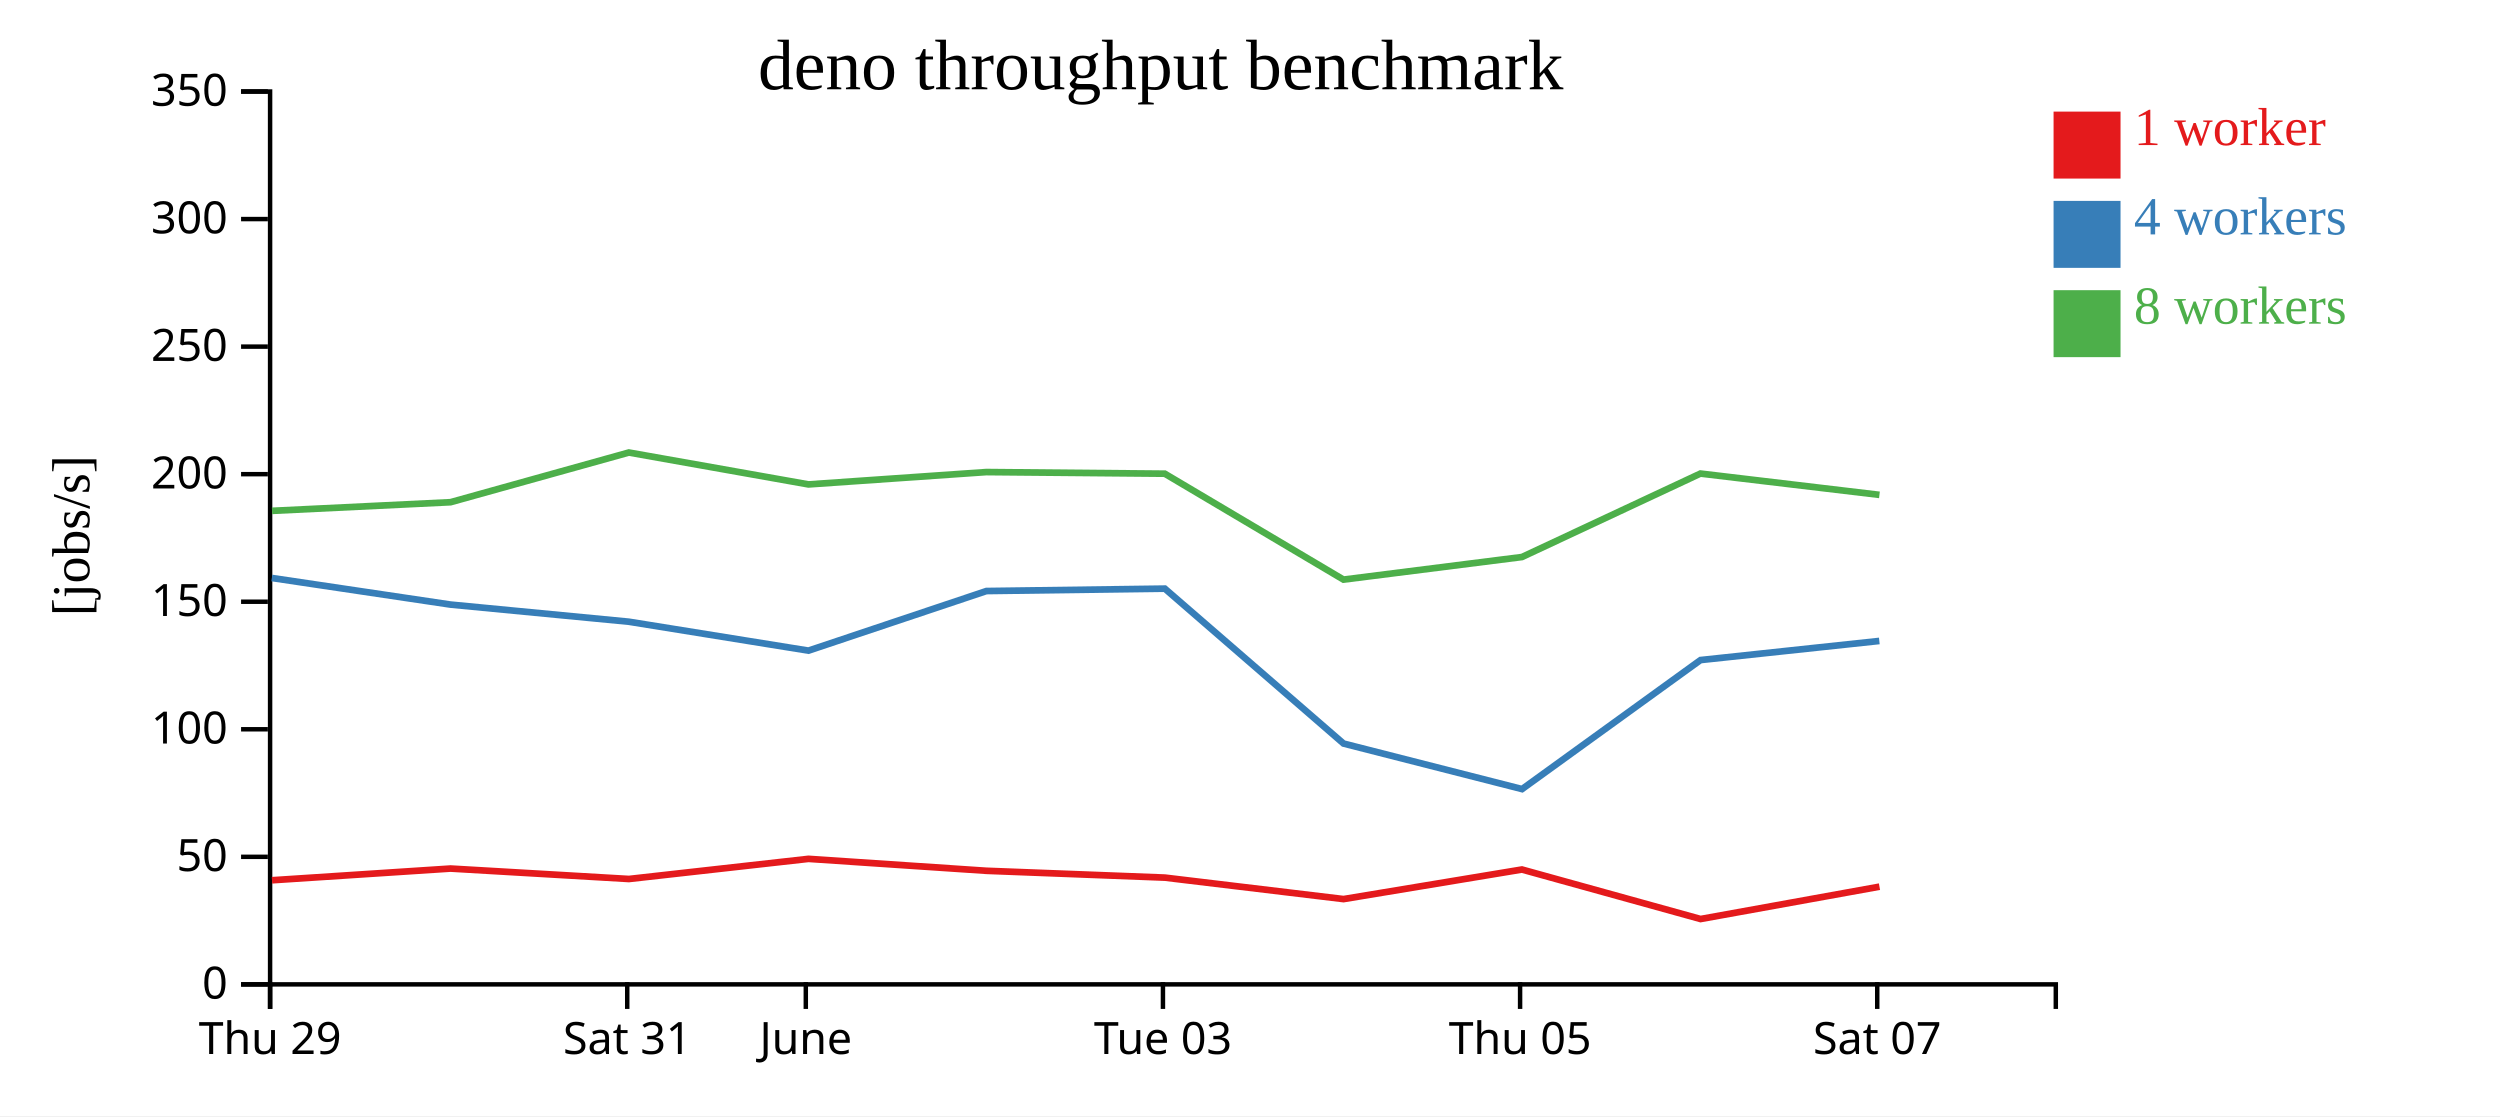
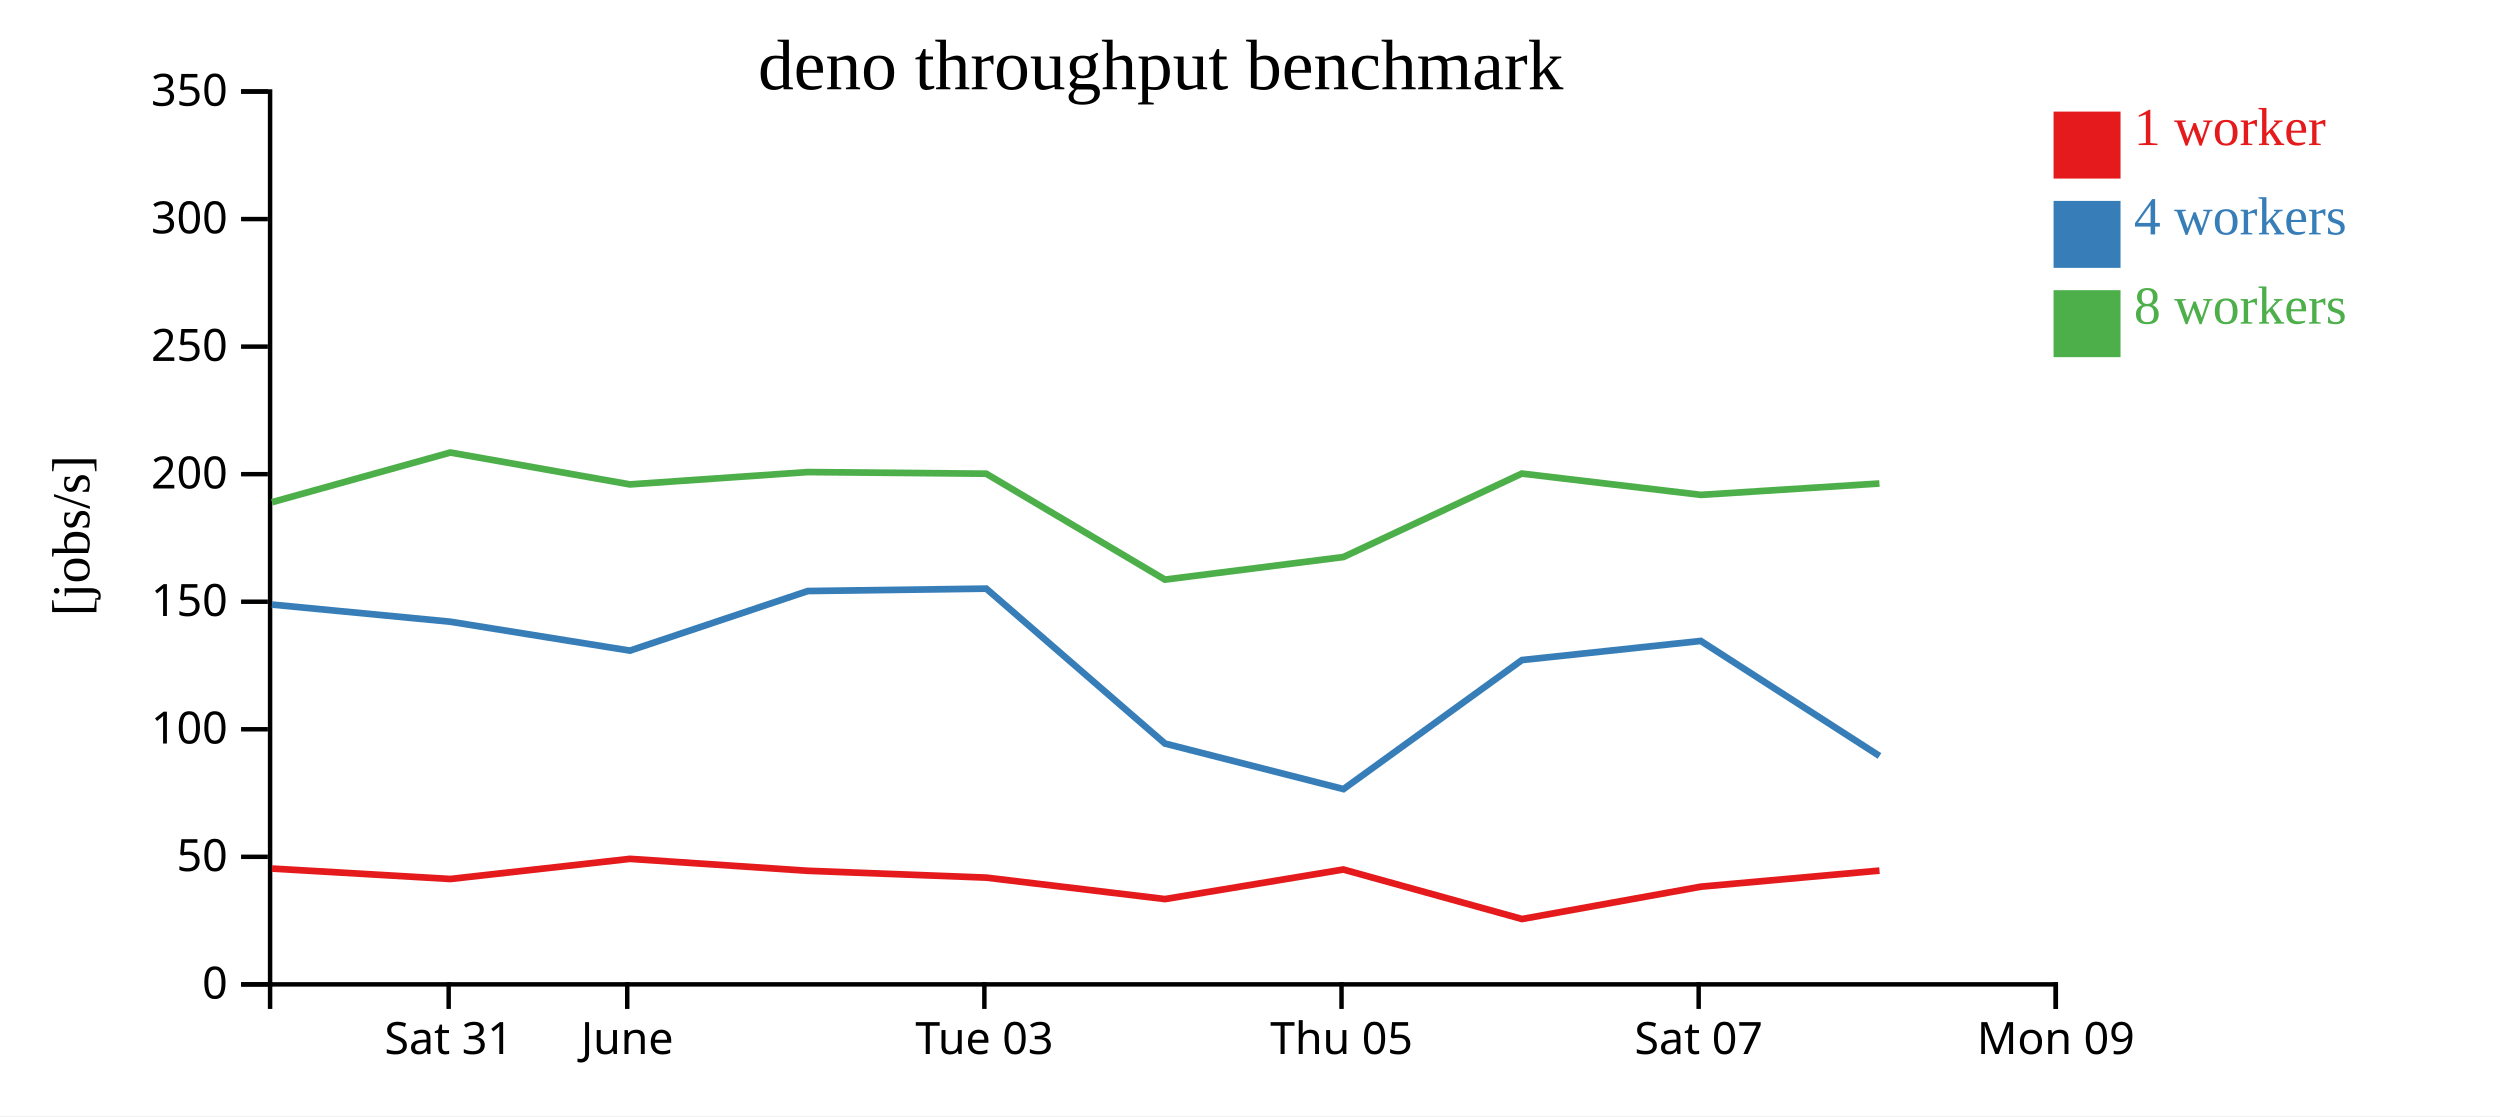
<svg xmlns="http://www.w3.org/2000/svg" width="560" height="250">
  <rect width="100%" height="100%" fill="white" />
  <g transform="translate(60,20)">
    <g transform="translate(0,200)" fill="none" font-size="10" font-family="sans-serif" text-anchor="middle">
      <path class="domain" stroke="currentColor" d="M0.5,6V0.5H400.5V6" />
-       <g class="tick" opacity="1" transform="translate(0.5,0)">
+       <g class="tick" opacity="1" transform="translate(40.5,0)">
        <line stroke="currentColor" y2="6" />
-         <text fill="currentColor" y="9" dy="0.71em">Thu 29</text>
+         <text fill="currentColor" y="9" dy="0.71em">Sat 31</text>
      </g>
      <g class="tick" opacity="1" transform="translate(80.5,0)">
        <line stroke="currentColor" y2="6" />
-         <text fill="currentColor" y="9" dy="0.71em">Sat 31</text>
-       </g>
-       <g class="tick" opacity="1" transform="translate(120.5,0)">
-         <line stroke="currentColor" y2="6" />
        <text fill="currentColor" y="9" dy="0.71em">June</text>
      </g>
-       <g class="tick" opacity="1" transform="translate(200.5,0)">
+       <g class="tick" opacity="1" transform="translate(160.5,0)">
        <line stroke="currentColor" y2="6" />
        <text fill="currentColor" y="9" dy="0.71em">Tue 03</text>
      </g>
-       <g class="tick" opacity="1" transform="translate(280.5,0)">
+       <g class="tick" opacity="1" transform="translate(240.5,0)">
        <line stroke="currentColor" y2="6" />
        <text fill="currentColor" y="9" dy="0.71em">Thu 05</text>
      </g>
-       <g class="tick" opacity="1" transform="translate(360.5,0)">
+       <g class="tick" opacity="1" transform="translate(320.5,0)">
        <line stroke="currentColor" y2="6" />
        <text fill="currentColor" y="9" dy="0.71em">Sat 07</text>
+       </g>
+       <g class="tick" opacity="1" transform="translate(400.5,0)">
+         <line stroke="currentColor" y2="6" />
+         <text fill="currentColor" y="9" dy="0.71em">Mon 09</text>
      </g>
    </g>
    <g fill="none" font-size="10" font-family="sans-serif" text-anchor="end">
      <path class="domain" stroke="currentColor" d="M-6,200.5H0.5V0.5H-6" />
      <g class="tick" opacity="1" transform="translate(0,200.5)">
        <line stroke="currentColor" x2="-6" />
        <text fill="currentColor" x="-9" dy="0.32em">0</text>
      </g>
      <g class="tick" opacity="1" transform="translate(0,171.9286)">
        <line stroke="currentColor" x2="-6" />
        <text fill="currentColor" x="-9" dy="0.32em">50</text>
      </g>
      <g class="tick" opacity="1" transform="translate(0,143.3571)">
        <line stroke="currentColor" x2="-6" />
        <text fill="currentColor" x="-9" dy="0.32em">100</text>
      </g>
      <g class="tick" opacity="1" transform="translate(0,114.7857)">
        <line stroke="currentColor" x2="-6" />
        <text fill="currentColor" x="-9" dy="0.32em">150</text>
      </g>
      <g class="tick" opacity="1" transform="translate(0,86.21429)">
        <line stroke="currentColor" x2="-6" />
        <text fill="currentColor" x="-9" dy="0.32em">200</text>
      </g>
      <g class="tick" opacity="1" transform="translate(0,57.64286)">
        <line stroke="currentColor" x2="-6" />
        <text fill="currentColor" x="-9" dy="0.32em">250</text>
      </g>
      <g class="tick" opacity="1" transform="translate(0,29.07143)">
        <line stroke="currentColor" x2="-6" />
        <text fill="currentColor" x="-9" dy="0.32em">300</text>
      </g>
      <g class="tick" opacity="1" transform="translate(0,0.5)">
        <line stroke="currentColor" x2="-6" />
        <text fill="currentColor" x="-9" dy="0.32em">350</text>
      </g>
    </g>
    <text text-anchor="middle" style="font-size: 12px" transform="rotate(-90)" y="-40" x="-100">[jobs/s]</text>
    <text text-anchor="middle" style="font-size: 16px" y="0" x="200">deno throughput benchmark</text>
-     <path class="line" fill="none" stroke="#e41a1c" stroke-width="1.5" d="M0.923,177.178L40.923,174.558L80.875,176.893L121.1,172.384L160.95,175.058L200.93,176.587L240.95,181.394L280.91,174.771L320.924,185.86L361.001,178.613" />
-     <path class="line" fill="none" stroke="#377eb8" stroke-width="1.5" d="M0.893,109.469L40.914,115.427L80.869,119.267L121.099,125.743L160.95,112.393L200.919,111.853L240.951,146.556L280.938,156.756L320.913,127.856L360.969,123.572" />
-     <path class="line" fill="none" stroke="#4daf4a" stroke-width="1.5" d="M0.937,94.428L40.921,92.494L80.863,81.364L121.093,88.509L160.933,85.745L200.912,86.109L240.938,109.831L280.924,104.772L320.895,86.079L360.997,90.852" />
+     <path class="line" fill="none" stroke="#e41a1c" stroke-width="1.5" d="M0.923,174.558L40.875,176.893L81.1,172.384L120.95,175.058L160.93,176.587L200.95,181.394L240.91,174.771L280.924,185.86L321.001,178.613L361.007,175.016" />
+     <path class="line" fill="none" stroke="#377eb8" stroke-width="1.5" d="M0.914,115.427L40.869,119.267L81.099,125.743L120.95,112.393L160.919,111.853L200.951,146.556L240.938,156.756L280.913,127.856L320.969,123.572L361.005,149.338" />
+     <path class="line" fill="none" stroke="#4daf4a" stroke-width="1.5" d="M0.921,92.494L40.863,81.364L81.093,88.509L120.933,85.745L160.912,86.109L200.938,109.831L240.924,104.772L280.895,86.079L320.997,90.852L360.993,88.306" />
    <rect class="dot" x="400" y="5" width="15" height="15" style="fill: #e41a1c;" />
    <rect class="dot" x="400" y="25" width="15" height="15" style="fill: #377eb8;" />
    <rect class="dot" x="400" y="45" width="15" height="15" style="fill: #4daf4a;" />
    <text class="label" x="418" y="12.5" style="fill: #e41a1c; alignment-baseline: middle;" text-anchor="left">1 worker</text>
    <text class="label" x="418" y="32.5" style="fill: #377eb8; alignment-baseline: middle;" text-anchor="left">4 workers</text>
    <text class="label" x="418" y="52.5" style="fill: #4daf4a; alignment-baseline: middle;" text-anchor="left">8 workers</text>
  </g>
</svg>
